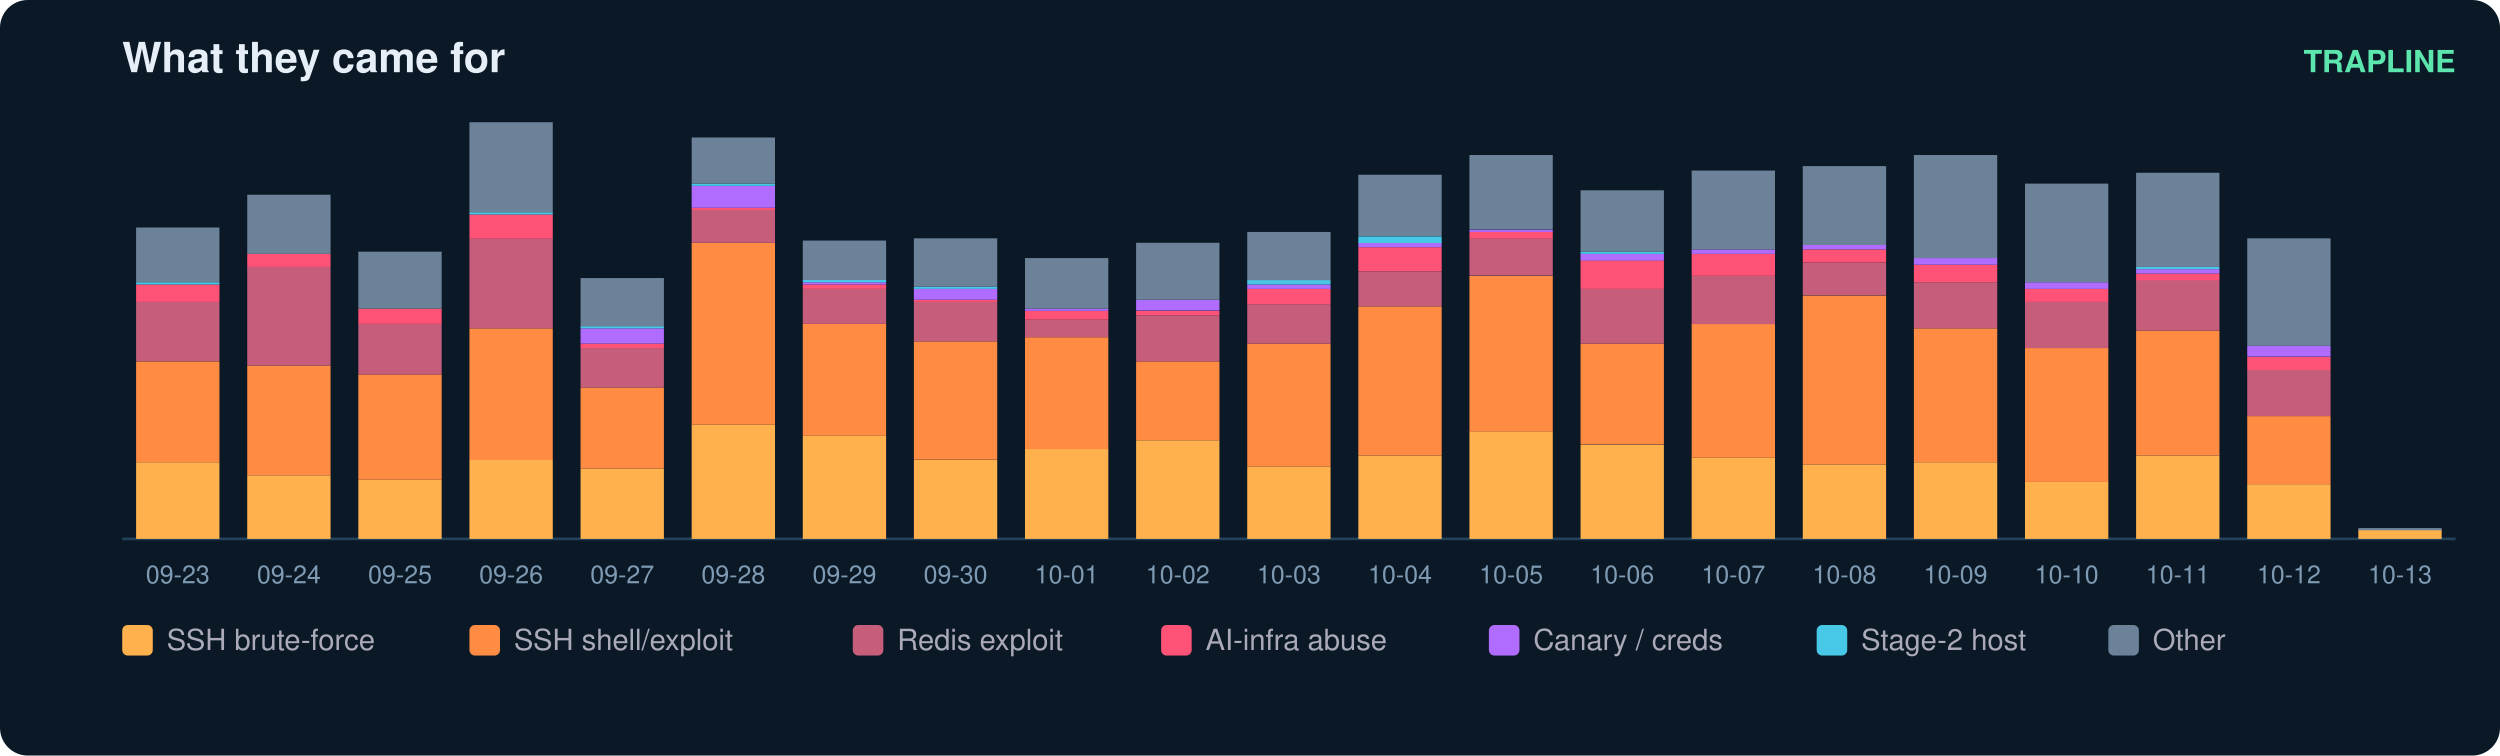
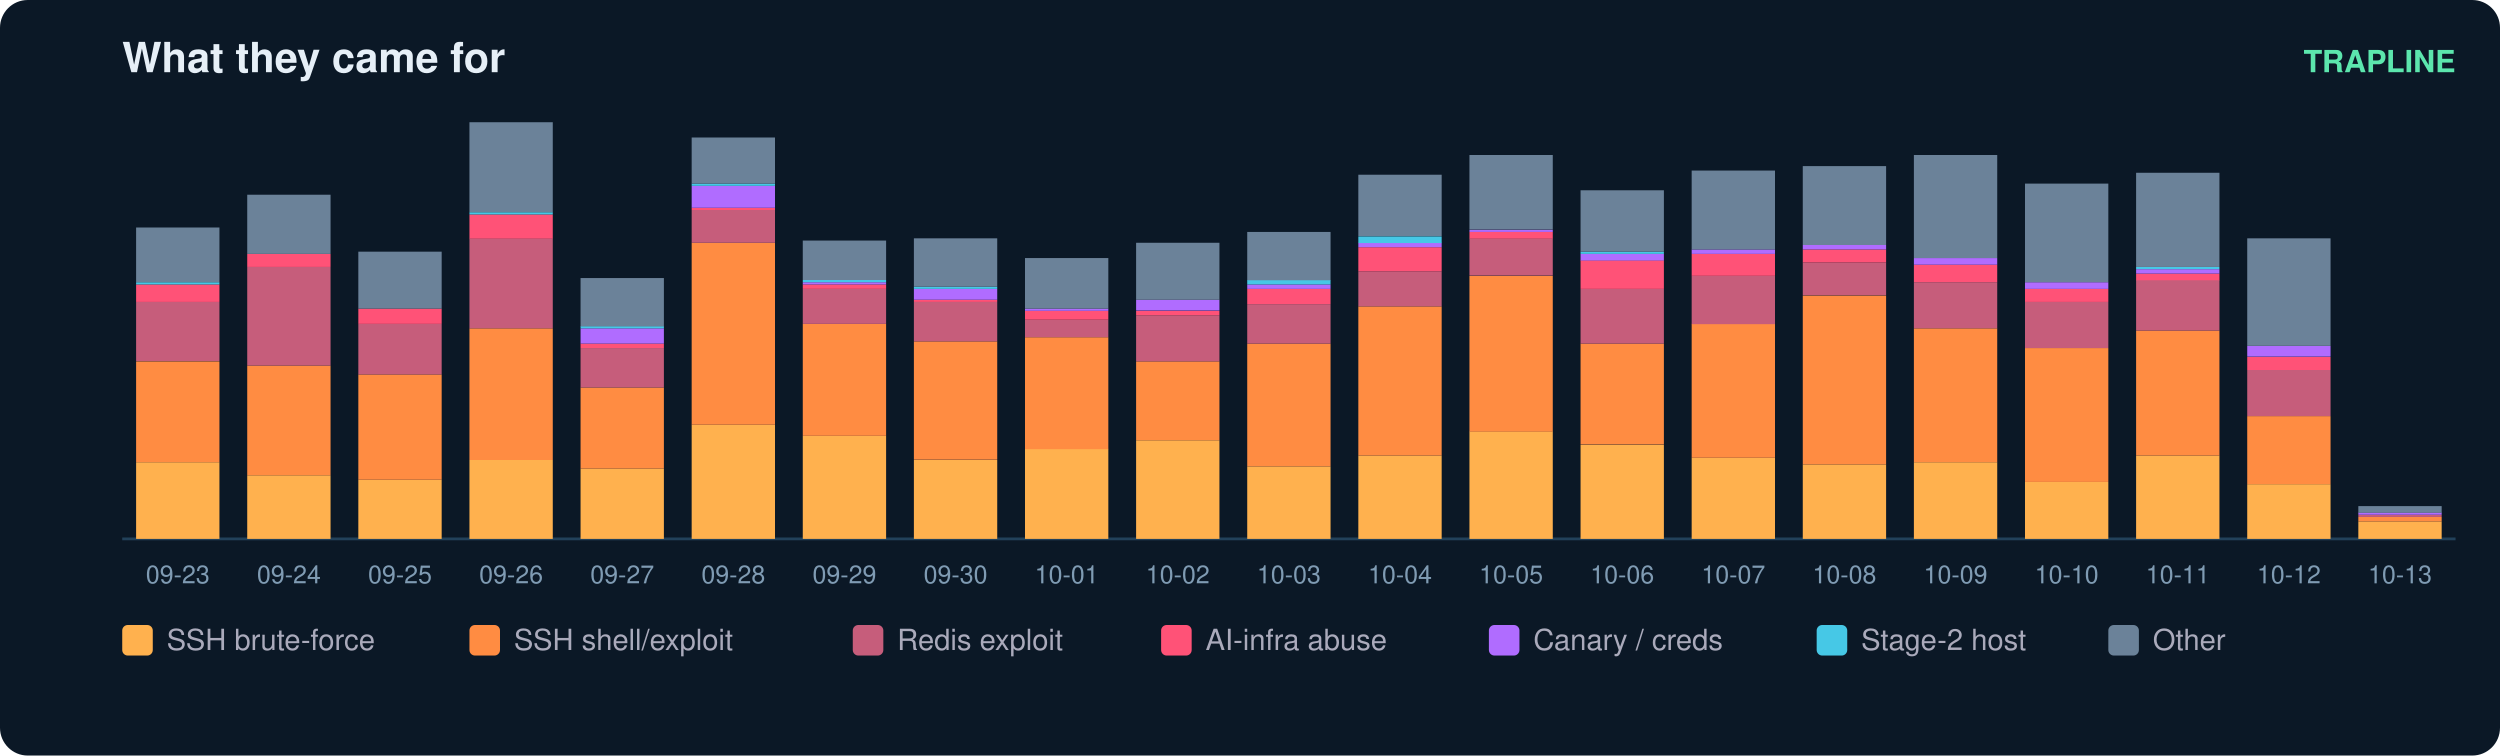
<svg xmlns="http://www.w3.org/2000/svg" width="900" height="272" viewBox="0 0 900 272" font-family="ui-sans-serif,Segoe UI,Helvetica,Arial">
  <rect width="900" height="272" rx="10" fill="#0b1826" />
  <text x="44" y="26" fill="#e6eff7" font-size="15" font-weight="700">What they came for</text>
  <text x="884" y="26" fill="#5ce6ad" font-size="11" text-anchor="end" font-weight="600">TRAPLINE</text>
  <line x1="44" y1="194" x2="884" y2="194" stroke="#22415a" />
  <rect x="49" y="166.4" width="30" height="27.6" fill="#ffb14e" />
  <rect x="49" y="130.1" width="30" height="36.3" fill="#ff8c42" />
  <rect x="49" y="108.7" width="30" height="21.3" fill="#c65d7b" />
  <rect x="49" y="102.4" width="30" height="6.3" fill="#ff5277" />
  <rect x="49" y="101.6" width="30" height="0.8" fill="#46c8e6" />
  <rect x="49" y="81.9" width="30" height="19.7" fill="#6b8299" />
  <text x="64.0" y="210.0" fill="#7f9bb3" font-size="9" text-anchor="middle">09-23</text>
  <rect x="89" y="171.1" width="30" height="22.9" fill="#ffb14e" />
  <rect x="89" y="131.6" width="30" height="39.5" fill="#ff8c42" />
  <rect x="89" y="96.1" width="30" height="35.5" fill="#c65d7b" />
  <rect x="89" y="91.4" width="30" height="4.7" fill="#ff5277" />
  <rect x="89" y="70.1" width="30" height="21.3" fill="#6b8299" />
  <text x="104.0" y="210.0" fill="#7f9bb3" font-size="9" text-anchor="middle">09-24</text>
  <rect x="129" y="172.7" width="30" height="21.3" fill="#ffb14e" />
  <rect x="129" y="134.8" width="30" height="37.9" fill="#ff8c42" />
  <rect x="129" y="116.6" width="30" height="18.2" fill="#c65d7b" />
  <rect x="129" y="111.1" width="30" height="5.5" fill="#ff5277" />
  <rect x="129" y="90.6" width="30" height="20.5" fill="#6b8299" />
  <text x="144.0" y="210.0" fill="#7f9bb3" font-size="9" text-anchor="middle">09-25</text>
  <rect x="169" y="165.6" width="30" height="28.4" fill="#ffb14e" />
  <rect x="169" y="118.2" width="30" height="47.4" fill="#ff8c42" />
  <rect x="169" y="85.8" width="30" height="32.4" fill="#c65d7b" />
  <rect x="169" y="77.2" width="30" height="8.7" fill="#ff5277" />
  <rect x="169" y="76.4" width="30" height="0.8" fill="#46c8e6" />
  <rect x="169" y="44.0" width="30" height="32.4" fill="#6b8299" />
  <text x="184.0" y="210.0" fill="#7f9bb3" font-size="9" text-anchor="middle">09-26</text>
  <rect x="209" y="168.7" width="30" height="25.3" fill="#ffb14e" />
  <rect x="209" y="139.5" width="30" height="29.2" fill="#ff8c42" />
  <rect x="209" y="125.3" width="30" height="14.2" fill="#c65d7b" />
  <rect x="209" y="123.7" width="30" height="1.6" fill="#ff5277" />
  <rect x="209" y="118.2" width="30" height="5.5" fill="#b06cff" />
  <rect x="209" y="117.4" width="30" height="0.8" fill="#46c8e6" />
  <rect x="209" y="100.1" width="30" height="17.4" fill="#6b8299" />
  <text x="224.0" y="210.0" fill="#7f9bb3" font-size="9" text-anchor="middle">09-27</text>
  <rect x="249" y="152.9" width="30" height="41.1" fill="#ffb14e" />
  <rect x="249" y="87.4" width="30" height="65.5" fill="#ff8c42" />
  <rect x="249" y="75.6" width="30" height="11.8" fill="#c65d7b" />
  <rect x="249" y="74.8" width="30" height="0.8" fill="#ff5277" />
  <rect x="249" y="66.9" width="30" height="7.9" fill="#b06cff" />
  <rect x="249" y="66.1" width="30" height="0.8" fill="#46c8e6" />
  <rect x="249" y="49.5" width="30" height="16.6" fill="#6b8299" />
  <text x="264.0" y="210.0" fill="#7f9bb3" font-size="9" text-anchor="middle">09-28</text>
  <rect x="289" y="156.9" width="30" height="37.1" fill="#ffb14e" />
  <rect x="289" y="116.6" width="30" height="40.3" fill="#ff8c42" />
  <rect x="289" y="104.0" width="30" height="12.6" fill="#c65d7b" />
  <rect x="289" y="102.4" width="30" height="1.6" fill="#ff5277" />
  <rect x="289" y="101.6" width="30" height="0.8" fill="#b06cff" />
  <rect x="289" y="100.8" width="30" height="0.8" fill="#46c8e6" />
  <rect x="289" y="86.6" width="30" height="14.2" fill="#6b8299" />
  <text x="304.0" y="210.0" fill="#7f9bb3" font-size="9" text-anchor="middle">09-29</text>
  <rect x="329" y="165.6" width="30" height="28.4" fill="#ffb14e" />
  <rect x="329" y="122.9" width="30" height="42.6" fill="#ff8c42" />
  <rect x="329" y="108.7" width="30" height="14.2" fill="#c65d7b" />
  <rect x="329" y="107.9" width="30" height="0.8" fill="#ff5277" />
  <rect x="329" y="104.0" width="30" height="3.9" fill="#b06cff" />
  <rect x="329" y="103.2" width="30" height="0.8" fill="#46c8e6" />
  <rect x="329" y="85.8" width="30" height="17.4" fill="#6b8299" />
  <text x="344.0" y="210.0" fill="#7f9bb3" font-size="9" text-anchor="middle">09-30</text>
  <rect x="369" y="161.6" width="30" height="32.4" fill="#ffb14e" />
  <rect x="369" y="121.4" width="30" height="40.3" fill="#ff8c42" />
  <rect x="369" y="115.1" width="30" height="6.3" fill="#c65d7b" />
  <rect x="369" y="111.9" width="30" height="3.2" fill="#ff5277" />
  <rect x="369" y="111.1" width="30" height="0.8" fill="#b06cff" />
  <rect x="369" y="92.9" width="30" height="18.2" fill="#6b8299" />
  <text x="384.0" y="210.0" fill="#7f9bb3" font-size="9" text-anchor="middle">10-01</text>
  <rect x="409" y="158.5" width="30" height="35.5" fill="#ffb14e" />
  <rect x="409" y="130.1" width="30" height="28.4" fill="#ff8c42" />
  <rect x="409" y="113.5" width="30" height="16.6" fill="#c65d7b" />
  <rect x="409" y="111.9" width="30" height="1.6" fill="#ff5277" />
  <rect x="409" y="107.9" width="30" height="3.9" fill="#b06cff" />
  <rect x="409" y="87.4" width="30" height="20.5" fill="#6b8299" />
  <text x="424.0" y="210.0" fill="#7f9bb3" font-size="9" text-anchor="middle">10-02</text>
  <rect x="449" y="167.9" width="30" height="26.1" fill="#ffb14e" />
  <rect x="449" y="123.7" width="30" height="44.2" fill="#ff8c42" />
  <rect x="449" y="109.5" width="30" height="14.2" fill="#c65d7b" />
  <rect x="449" y="104.0" width="30" height="5.5" fill="#ff5277" />
  <rect x="449" y="102.4" width="30" height="1.6" fill="#b06cff" />
  <rect x="449" y="100.8" width="30" height="1.6" fill="#46c8e6" />
  <rect x="449" y="83.5" width="30" height="17.4" fill="#6b8299" />
  <text x="464.0" y="210.0" fill="#7f9bb3" font-size="9" text-anchor="middle">10-03</text>
  <rect x="489" y="164.0" width="30" height="30.0" fill="#ffb14e" />
  <rect x="489" y="110.3" width="30" height="53.7" fill="#ff8c42" />
  <rect x="489" y="97.7" width="30" height="12.6" fill="#c65d7b" />
  <rect x="489" y="89.0" width="30" height="8.7" fill="#ff5277" />
  <rect x="489" y="87.4" width="30" height="1.6" fill="#b06cff" />
  <rect x="489" y="85.1" width="30" height="2.4" fill="#46c8e6" />
  <rect x="489" y="62.9" width="30" height="22.1" fill="#6b8299" />
  <text x="504.0" y="210.0" fill="#7f9bb3" font-size="9" text-anchor="middle">10-04</text>
  <rect x="529" y="155.3" width="30" height="38.7" fill="#ffb14e" />
  <rect x="529" y="99.3" width="30" height="56.1" fill="#ff8c42" />
  <rect x="529" y="85.8" width="30" height="13.4" fill="#c65d7b" />
  <rect x="529" y="83.5" width="30" height="2.4" fill="#ff5277" />
  <rect x="529" y="82.7" width="30" height="0.8" fill="#b06cff" />
  <rect x="529" y="55.8" width="30" height="26.8" fill="#6b8299" />
  <text x="544.0" y="210.0" fill="#7f9bb3" font-size="9" text-anchor="middle">10-05</text>
  <rect x="569" y="160.1" width="30" height="33.9" fill="#ffb14e" />
  <rect x="569" y="123.7" width="30" height="36.3" fill="#ff8c42" />
  <rect x="569" y="104.0" width="30" height="19.7" fill="#c65d7b" />
  <rect x="569" y="93.7" width="30" height="10.3" fill="#ff5277" />
  <rect x="569" y="91.4" width="30" height="2.4" fill="#b06cff" />
  <rect x="569" y="90.6" width="30" height="0.8" fill="#46c8e6" />
  <rect x="569" y="68.5" width="30" height="22.1" fill="#6b8299" />
  <text x="584.0" y="210.0" fill="#7f9bb3" font-size="9" text-anchor="middle">10-06</text>
  <rect x="609" y="164.8" width="30" height="29.2" fill="#ffb14e" />
  <rect x="609" y="116.6" width="30" height="48.2" fill="#ff8c42" />
  <rect x="609" y="99.3" width="30" height="17.4" fill="#c65d7b" />
  <rect x="609" y="91.4" width="30" height="7.9" fill="#ff5277" />
  <rect x="609" y="89.8" width="30" height="1.6" fill="#b06cff" />
  <rect x="609" y="61.4" width="30" height="28.4" fill="#6b8299" />
  <text x="624.0" y="210.0" fill="#7f9bb3" font-size="9" text-anchor="middle">10-07</text>
  <rect x="649" y="167.2" width="30" height="26.8" fill="#ffb14e" />
  <rect x="649" y="106.4" width="30" height="60.8" fill="#ff8c42" />
  <rect x="649" y="94.5" width="30" height="11.8" fill="#c65d7b" />
  <rect x="649" y="89.8" width="30" height="4.7" fill="#ff5277" />
  <rect x="649" y="88.2" width="30" height="1.6" fill="#b06cff" />
  <rect x="649" y="59.8" width="30" height="28.4" fill="#6b8299" />
  <text x="664.0" y="210.0" fill="#7f9bb3" font-size="9" text-anchor="middle">10-08</text>
  <rect x="689" y="166.4" width="30" height="27.6" fill="#ffb14e" />
  <rect x="689" y="118.2" width="30" height="48.2" fill="#ff8c42" />
  <rect x="689" y="101.6" width="30" height="16.6" fill="#c65d7b" />
  <rect x="689" y="95.3" width="30" height="6.3" fill="#ff5277" />
  <rect x="689" y="92.9" width="30" height="2.4" fill="#b06cff" />
  <rect x="689" y="55.8" width="30" height="37.1" fill="#6b8299" />
  <text x="704.0" y="210.0" fill="#7f9bb3" font-size="9" text-anchor="middle">10-09</text>
  <rect x="729" y="173.5" width="30" height="20.5" fill="#ffb14e" />
  <rect x="729" y="125.3" width="30" height="48.2" fill="#ff8c42" />
  <rect x="729" y="108.7" width="30" height="16.6" fill="#c65d7b" />
  <rect x="729" y="104.0" width="30" height="4.7" fill="#ff5277" />
  <rect x="729" y="101.6" width="30" height="2.4" fill="#b06cff" />
  <rect x="729" y="66.1" width="30" height="35.5" fill="#6b8299" />
  <text x="744.0" y="210.0" fill="#7f9bb3" font-size="9" text-anchor="middle">10-10</text>
  <rect x="769" y="164.0" width="30" height="30.0" fill="#ffb14e" />
  <rect x="769" y="119.0" width="30" height="45.0" fill="#ff8c42" />
  <rect x="769" y="100.8" width="30" height="18.2" fill="#c65d7b" />
  <rect x="769" y="98.5" width="30" height="2.4" fill="#ff5277" />
  <rect x="769" y="96.9" width="30" height="1.6" fill="#b06cff" />
  <rect x="769" y="96.1" width="30" height="0.8" fill="#46c8e6" />
  <rect x="769" y="62.2" width="30" height="33.9" fill="#6b8299" />
  <text x="784.0" y="210.0" fill="#7f9bb3" font-size="9" text-anchor="middle">10-11</text>
  <rect x="809" y="174.3" width="30" height="19.7" fill="#ffb14e" />
  <rect x="809" y="149.8" width="30" height="24.5" fill="#ff8c42" />
  <rect x="809" y="133.2" width="30" height="16.6" fill="#c65d7b" />
  <rect x="809" y="128.5" width="30" height="4.7" fill="#ff5277" />
  <rect x="809" y="124.5" width="30" height="3.9" fill="#b06cff" />
  <rect x="809" y="85.8" width="30" height="38.7" fill="#6b8299" />
  <text x="824.0" y="210.0" fill="#7f9bb3" font-size="9" text-anchor="middle">10-12</text>
-   <rect x="849" y="190.8" width="30" height="3.2" fill="#ffb14e" />
-   <rect x="849" y="190.1" width="30" height="0.8" fill="#6b8299" />
+   <rect x="849" y="187.7" width="30" height="6.3" fill="#ffb14e" />
+   <rect x="849" y="186.1" width="30" height="1.6" fill="#ff8c42" />
+   <rect x="849" y="185.3" width="30" height="0.8" fill="#c65d7b" />
+   <rect x="849" y="184.5" width="30" height="0.8" fill="#b06cff" />
+   <rect x="849" y="182.2" width="30" height="2.4" fill="#6b8299" />
  <text x="864.0" y="210.0" fill="#7f9bb3" font-size="9" text-anchor="middle">10-13</text>
  <rect x="44" y="225" width="11" height="11" rx="2" fill="#ffb14e" />
  <text x="60" y="234" fill="#aab" font-size="10.5">SSH brute-force</text>
  <rect x="169" y="225" width="11" height="11" rx="2" fill="#ff8c42" />
  <text x="185" y="234" fill="#aab" font-size="10.5">SSH shell/exploit</text>
  <rect x="307" y="225" width="11" height="11" rx="2" fill="#c65d7b" />
  <text x="323" y="234" fill="#aab" font-size="10.5">Redis exploit</text>
  <rect x="418" y="225" width="11" height="11" rx="2" fill="#ff5277" />
  <text x="434" y="234" fill="#aab" font-size="10.5">AI-infra abuse</text>
  <rect x="536" y="225" width="11" height="11" rx="2" fill="#b06cff" />
  <text x="552" y="234" fill="#aab" font-size="10.5">Canary / creds</text>
  <rect x="654" y="225" width="11" height="11" rx="2" fill="#46c8e6" />
  <text x="670" y="234" fill="#aab" font-size="10.5">Stage-2 host</text>
  <rect x="759" y="225" width="11" height="11" rx="2" fill="#6b8299" />
  <text x="775" y="234" fill="#aab" font-size="10.5">Other</text>
</svg>
